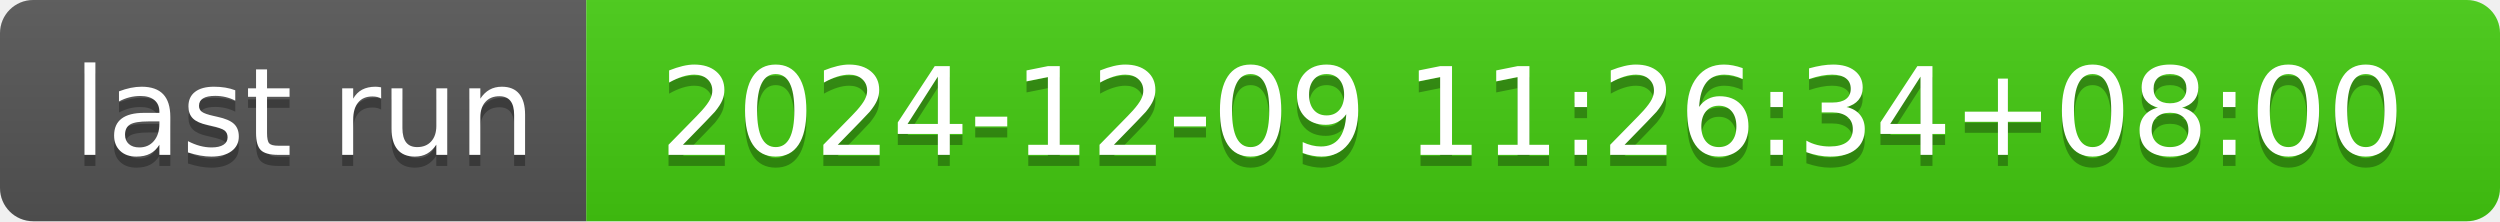
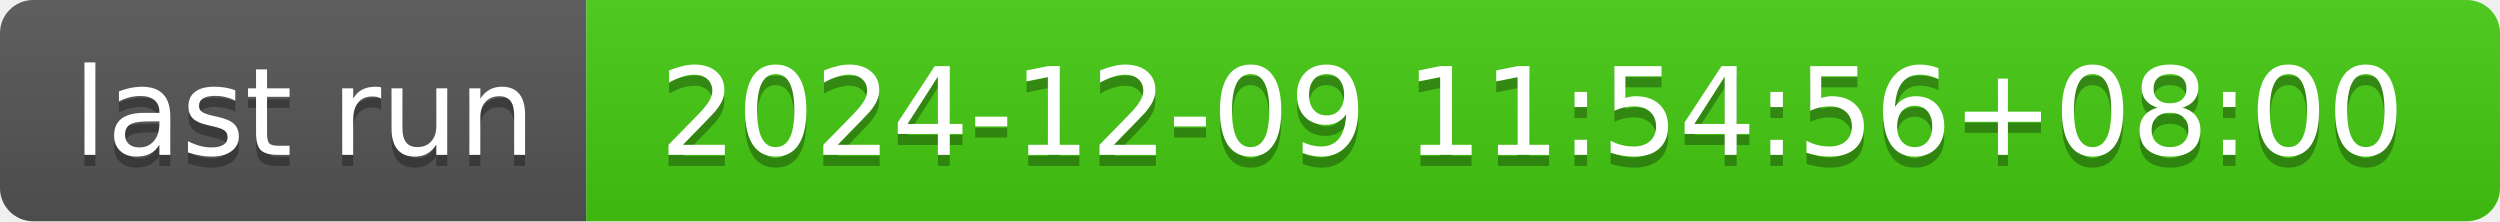
- <svg xmlns="http://www.w3.org/2000/svg" width="226" height="20" role="img" aria-label="last run: 2024-12-09 11:26:34+08:00">
+ <svg xmlns="http://www.w3.org/2000/svg" width="226" height="20" role="img" aria-label="last run: 2024-12-09 11:54:56+08:00">
  <linearGradient id="s" x2="0" y2="100%">
    <stop offset="0" stop-color="#bbb" stop-opacity=".1" />
    <stop offset="1" stop-opacity=".1" />
  </linearGradient>
  <clipPath id="r">
    <rect width="226" height="20" rx="3" fill="#fff" />
  </clipPath>
  <g clip-path="url(#r)">
    <rect width="53" height="20" fill="#555" />
    <rect x="53" width="173" height="20" fill="#4c1" />
    <rect width="226" height="20" fill="url(#s)" />
  </g>
  <g fill="#fff" text-anchor="middle" font-family="Verdana,Geneva,DejaVu Sans,sans-serif" text-rendering="geometricPrecision" font-size="110">
    <text aria-hidden="true" x="275" y="150" fill="#010101" fill-opacity=".3" transform="scale(.1)" textLength="430">last run</text>
    <text x="275" y="140" transform="scale(.1)" fill="#fff" textLength="430">last run</text>
-     <text aria-hidden="true" x="1385" y="150" fill="#010101" fill-opacity=".3" transform="scale(.1)" textLength="1630">2024-12-09 11:26:34+08:00</text>
-     <text x="1385" y="140" transform="scale(.1)" fill="#fff" textLength="1630">2024-12-09 11:26:34+08:00</text>
+     <text aria-hidden="true" x="1385" y="150" fill="#010101" fill-opacity=".3" transform="scale(.1)" textLength="1630">2024-12-09 11:54:56+08:00</text>
+     <text x="1385" y="140" transform="scale(.1)" fill="#fff" textLength="1630">2024-12-09 11:54:56+08:00</text>
  </g>
</svg>
